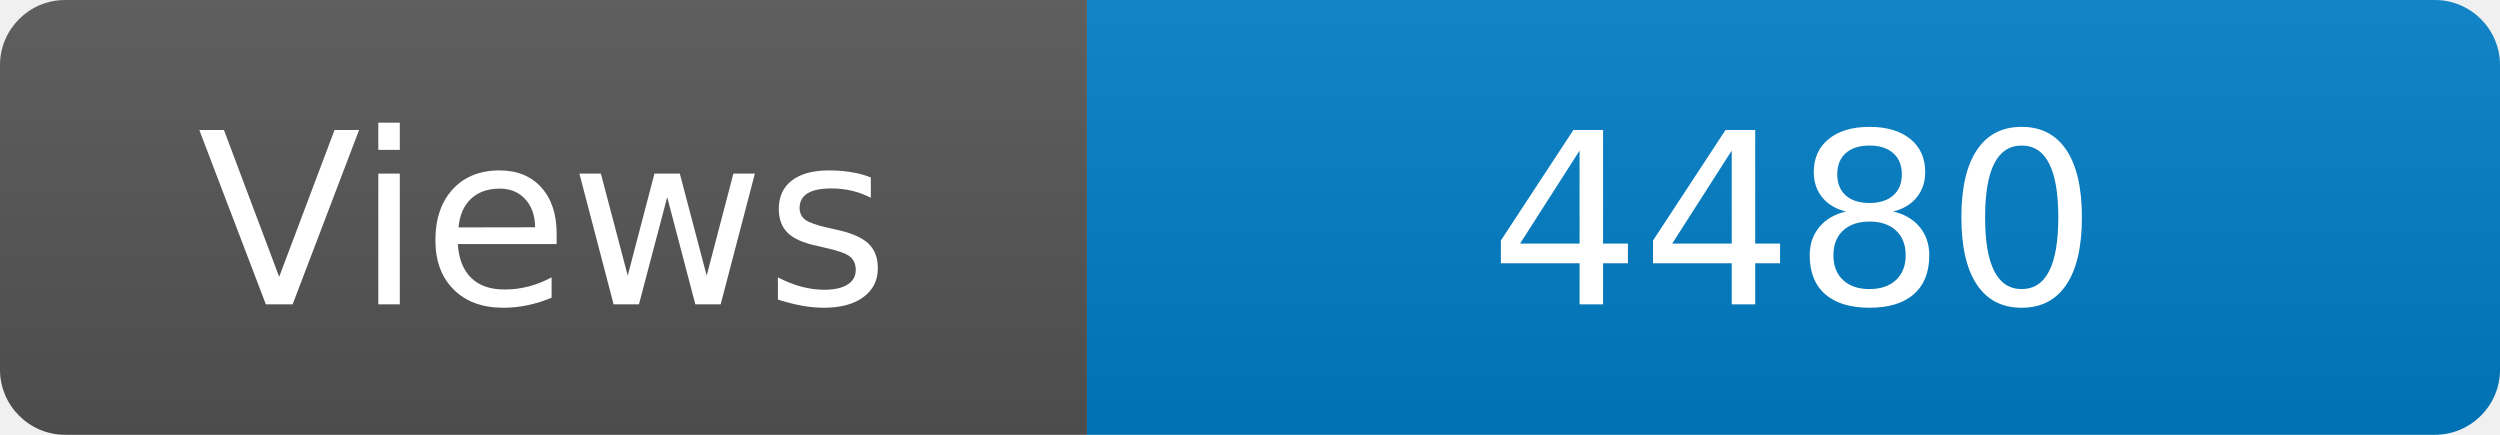
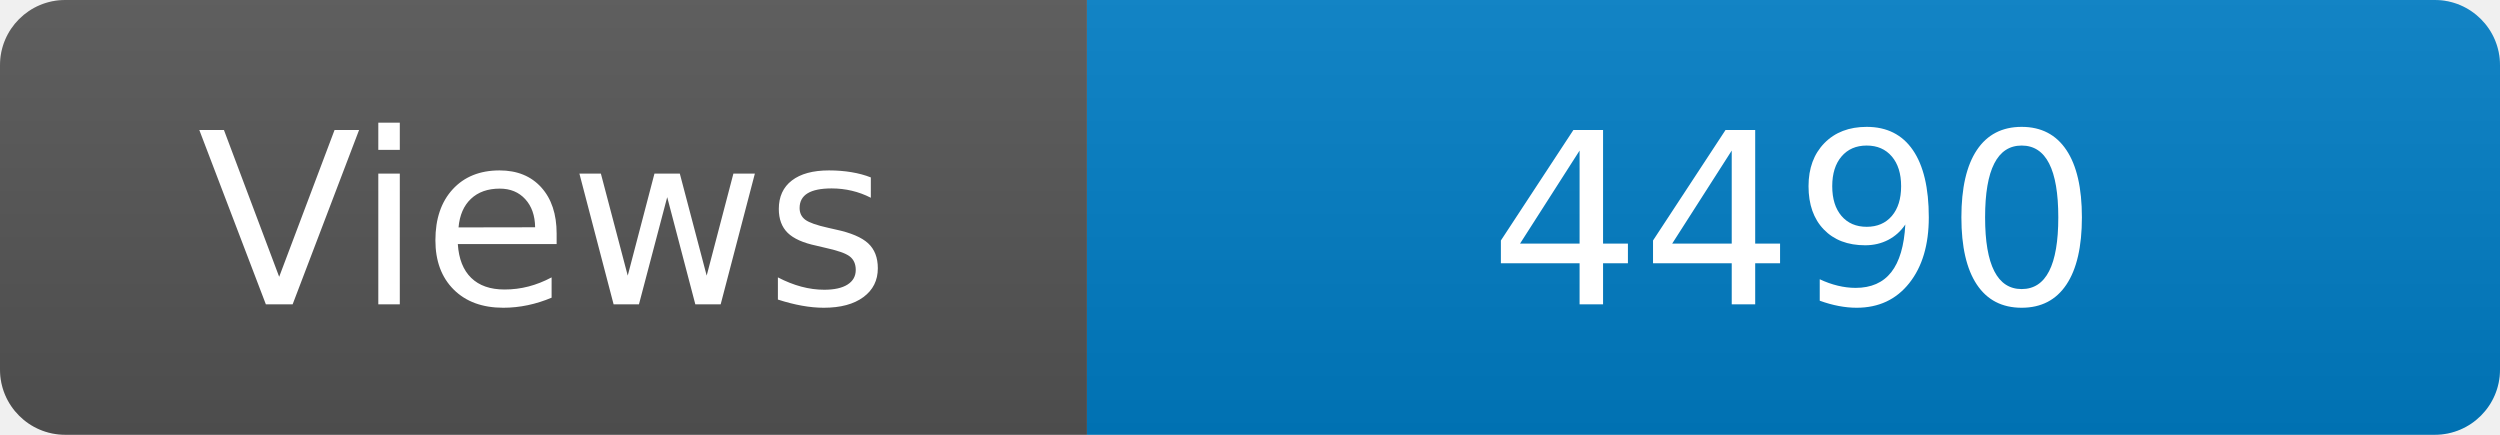
<svg xmlns="http://www.w3.org/2000/svg" width="115" height="20" role="img" aria-label="Maintained?: yes">
  <linearGradient id="s" x2="0" y2="100%">
    <stop offset="0" stop-color="#bbb" stop-opacity=".1" />
    <stop offset="1" stop-opacity=".1" />
  </linearGradient>
  <clipPath id="r">
    <rect width="115" height="20" rx="3" fill="#fff" />
  </clipPath>
  <g clip-path="url(#r)">
    <rect width="50" height="20" fill="#555" />
    <rect x="50" width="160" height="20" fill="#007ec6" />
    <rect width="115" height="20" fill="url(#s)" />
  </g>
  <g fill="#fff" text-anchor="middle" font-family="Verdana,Geneva,DejaVu Sans,sans-serif" font-size="110">
    <text x="250" y="140" transform="scale(.1)" fill="#fff">Views</text>
-     <text x="825" y="140" transform="scale(.1)" fill="#fff">4480</text>
+     <text x="825" y="140" transform="scale(.1)" fill="#fff">4490</text>
  </g>
</svg>
